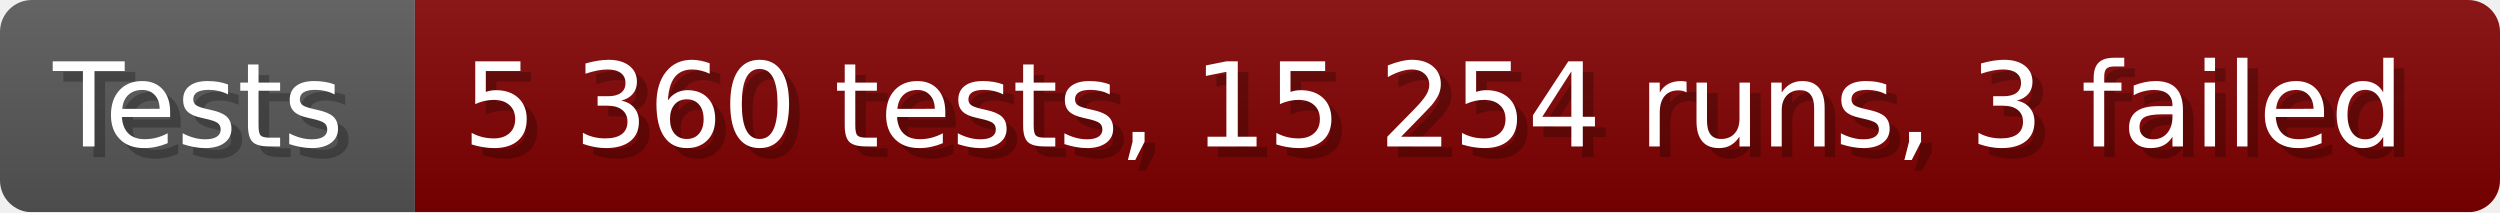
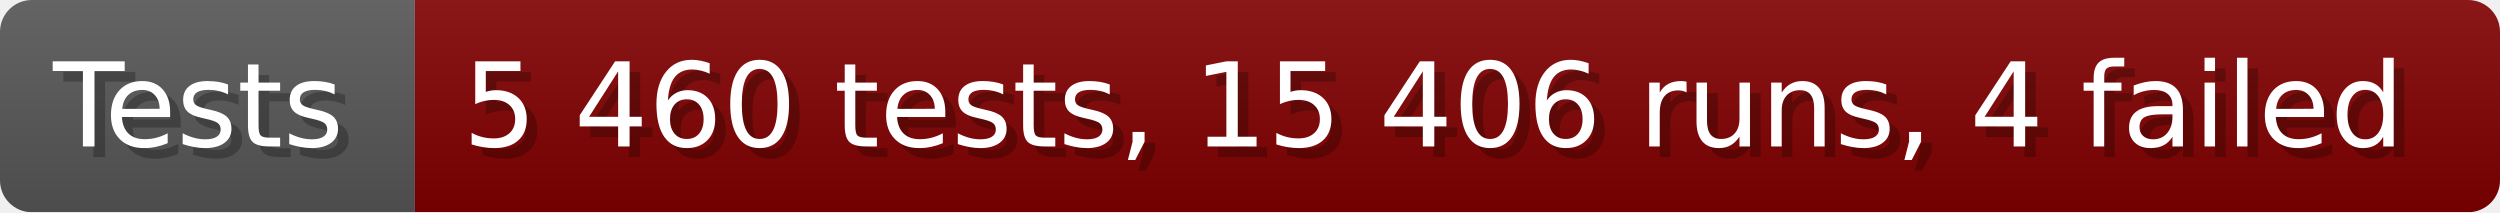
- <svg xmlns="http://www.w3.org/2000/svg" width="235.6" height="20" viewBox="0 0 2356 200" role="img" aria-label="Tests: 5 360 tests, 15 254 runs, 3 failed">
+ <svg xmlns="http://www.w3.org/2000/svg" width="235.6" height="20" viewBox="0 0 2356 200" role="img" aria-label="Tests: 5 460 tests, 15 406 runs, 4 failed">
  <linearGradient id="a" x2="0" y2="100%">
    <stop offset="0" stop-opacity=".1" stop-color="#EEE" />
    <stop offset="1" stop-opacity=".1" />
  </linearGradient>
  <mask id="m">
    <rect width="2356" height="200" rx="30" fill="#FFF" />
  </mask>
  <g mask="url(#m)">
    <rect width="391" height="200" fill="#555" />
    <rect width="1965" height="200" fill="#800000" x="391" />
    <rect width="2356" height="200" fill="url(#a)" />
  </g>
  <g aria-hidden="true" fill="#fff" text-anchor="start" font-family="Verdana,DejaVu Sans,sans-serif" font-size="110">
    <text x="60" y="148" textLength="291" fill="#000" opacity="0.25">Tests</text>
    <text x="50" y="138" textLength="291">Tests</text>
-     <text x="446" y="148" textLength="1865" fill="#000" opacity="0.25">5 360 tests, 15 254 runs, 3 failed</text>
-     <text x="436" y="138" textLength="1865">5 360 tests, 15 254 runs, 3 failed</text>
+     <text x="446" y="148" textLength="1865" fill="#000" opacity="0.25">5 460 tests, 15 406 runs, 4 failed</text>
+     <text x="436" y="138" textLength="1865">5 460 tests, 15 406 runs, 4 failed</text>
  </g>
</svg>
